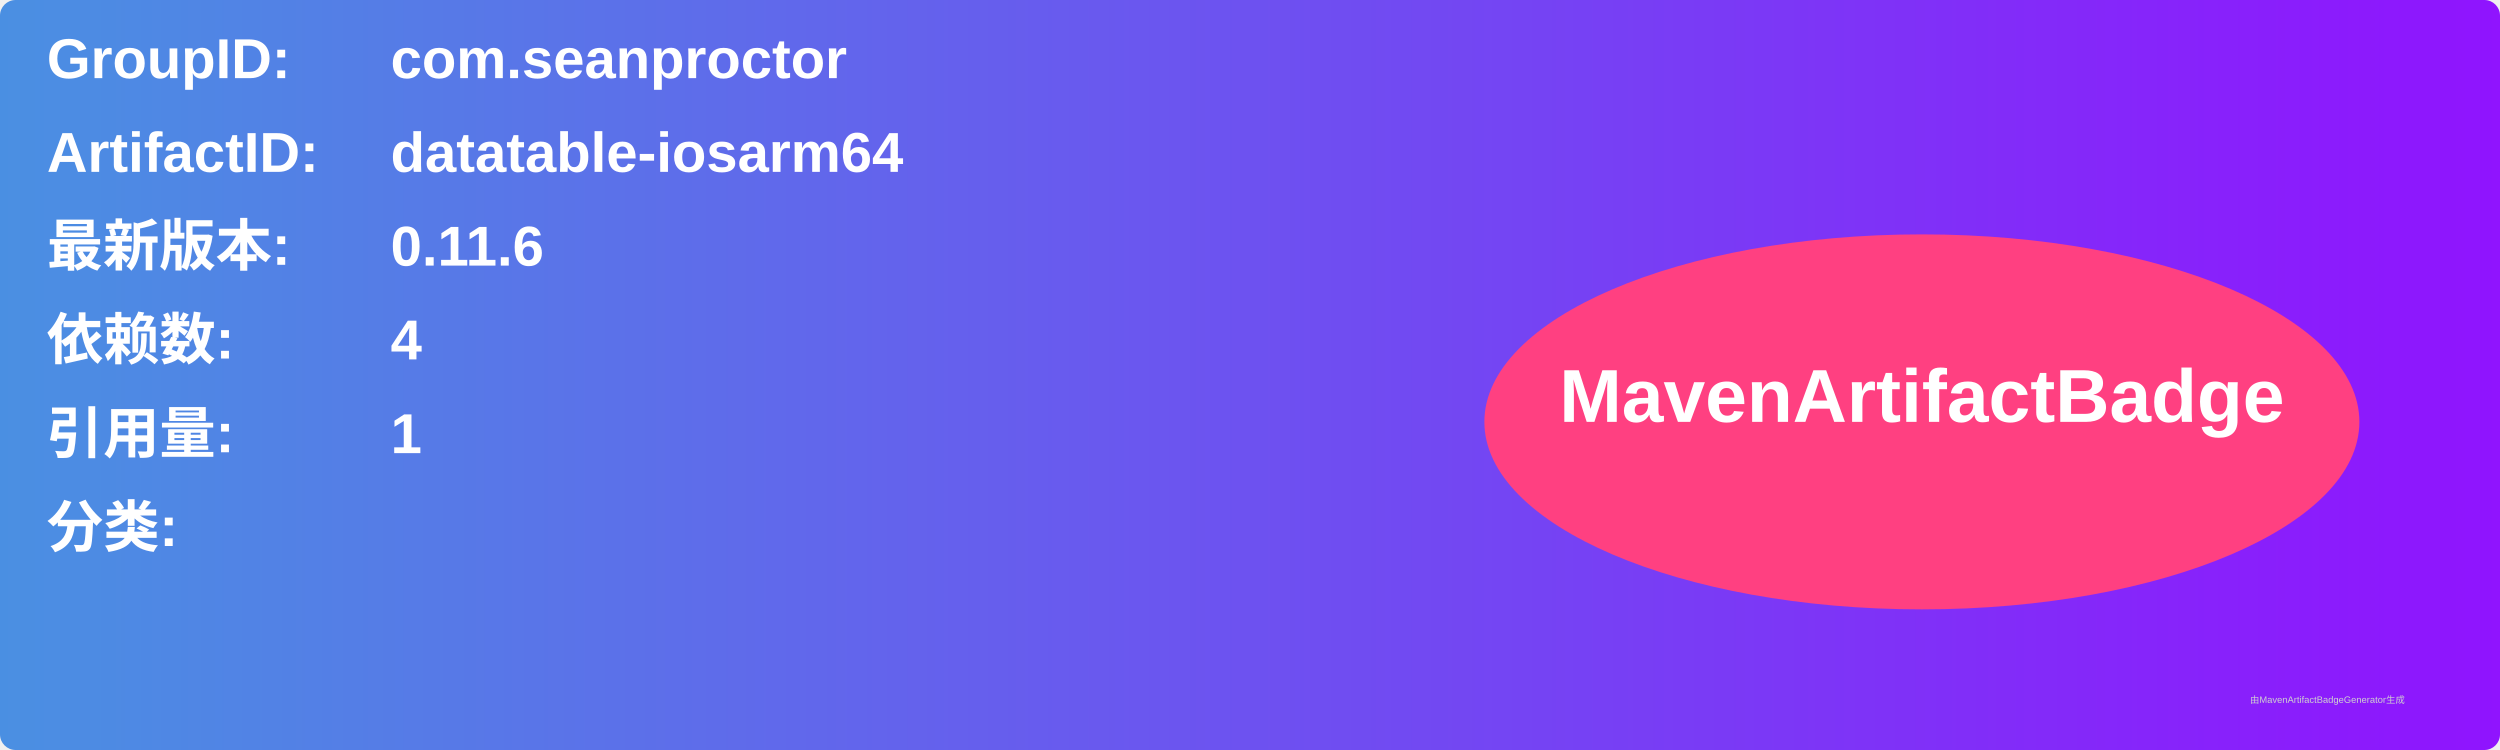
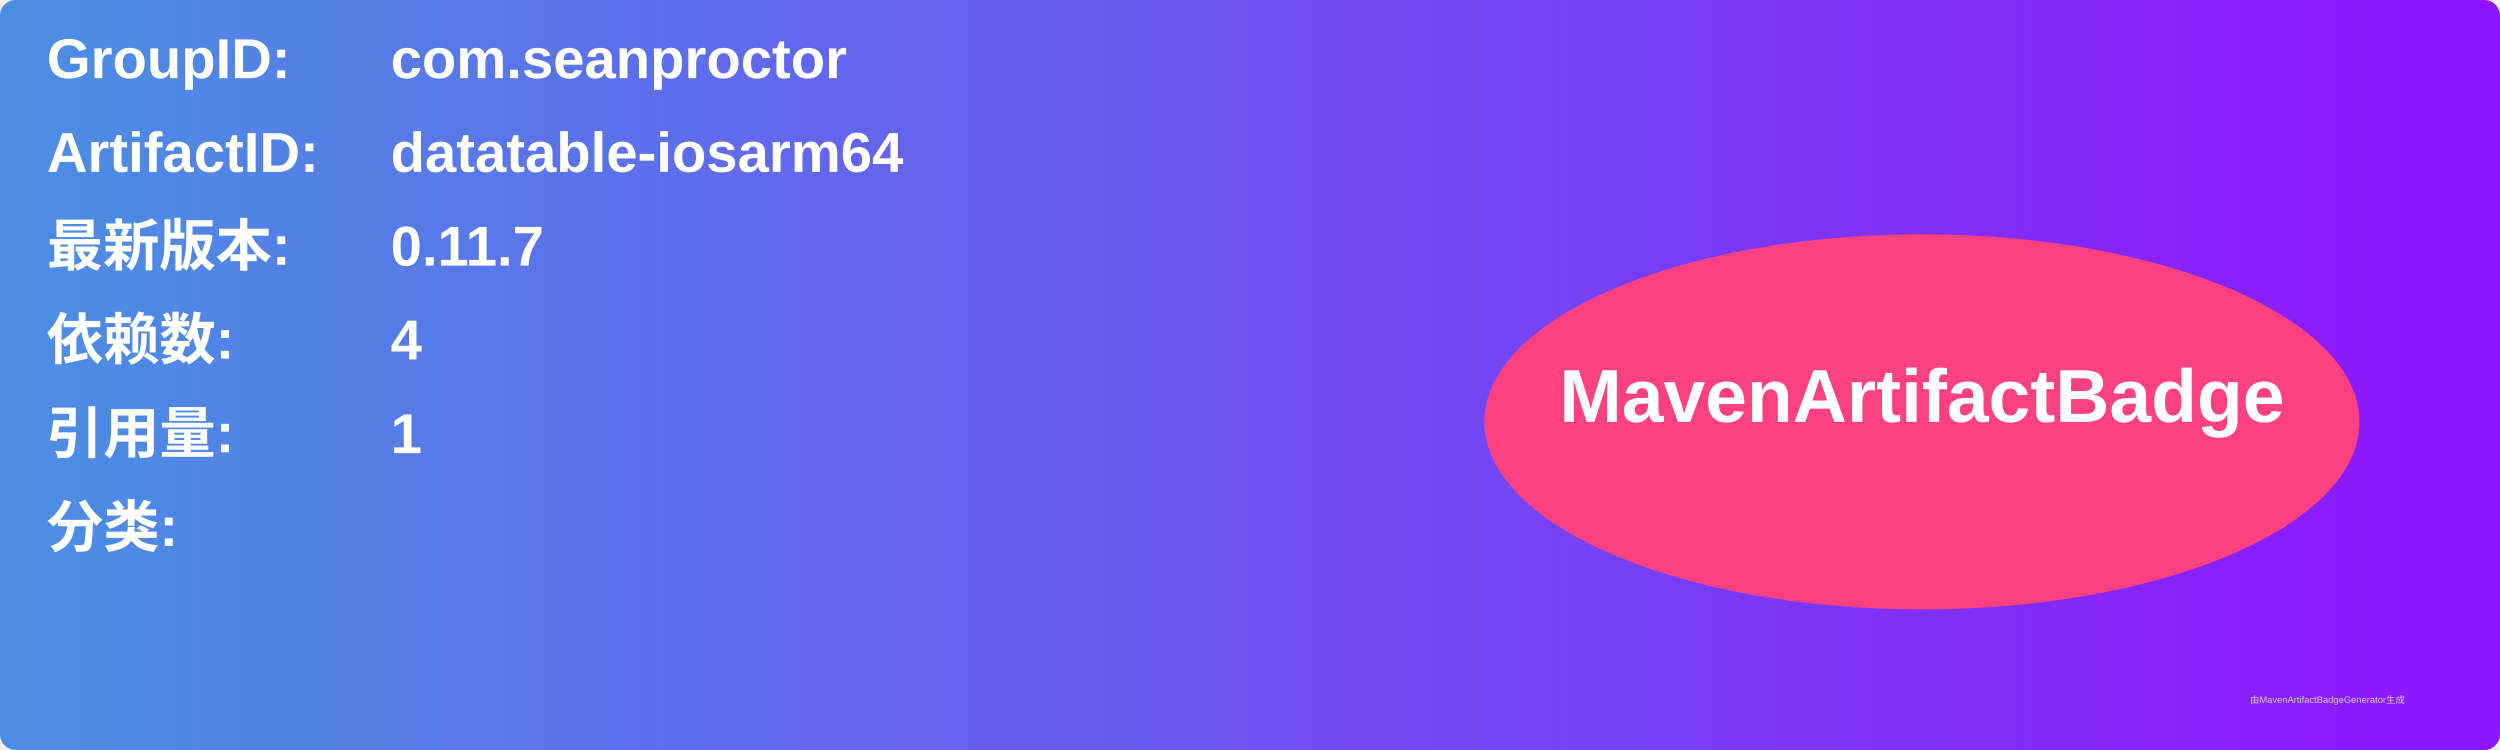
<svg xmlns="http://www.w3.org/2000/svg" width="800" height="240" viewBox="0 0 800 240">
  <linearGradient id="grad" x1="0%" y1="0%" x2="100%" y2="0%">
    <stop offset="0%" stop-color="#4a90e2" />
    <stop offset="100%" stop-color="#9013fe" />
  </linearGradient>
  <rect width="100%" height="100%" rx="5" ry="5" fill="url(#grad)" />
  <g transform="translate(15, 15)">
    <text x="0" y="10" font-family="Arial" font-size="18" fill="white" font-weight="bold" width="260">GroupID:</text>
    <text x="110" y="10" font-family="Arial" font-size="18" fill="white" font-weight="bold" width="460">com.seanproctor</text>
    <text x="0" y="40" font-family="Arial" font-size="18" fill="white" font-weight="bold" width="260">ArtifactID:</text>
    <text x="110" y="40" font-family="Arial" font-size="18" fill="white" font-weight="bold" width="460">datatable-iosarm64</text>
    <text x="0" y="70" font-family="Arial" font-size="18" fill="white" font-weight="bold">最新版本:</text>
    <text x="110" y="70" font-family="Arial" font-size="18" fill="white" font-weight="bold">
-       <tspan font-weight="bold">0.11.6</tspan>
+       <tspan font-weight="bold">0.11.7</tspan>
    </text>
    <text x="0" y="100" font-family="Arial" font-size="18" fill="white" font-weight="bold">依赖数: </text>
    <text x="110" y="100" font-family="Arial" font-size="18" fill="white">
      <tspan font-weight="bold">4</tspan>
    </text>
    <text x="0" y="130" font-family="Arial" font-size="18" fill="white" font-weight="bold">引用量: </text>
    <text x="110" y="130" font-family="Arial" font-size="18" fill="white">
      <tspan font-weight="bold">1</tspan>
    </text>
    <text x="0" y="160" font-family="Arial" font-size="18" fill="white" font-weight="bold">分类:</text>
    <text x="10" y="190" font-family="Arial" font-size="10" fill="white">
      <tspan font-weight="bold" />
    </text>
    <ellipse cx="600" cy="120" rx="140" ry="60" fill="#ff4081" />
    <text x="600" y="120" text-anchor="middle" font-family="Arial" font-size="24" fill="white" font-weight="bold">MavenArtifactBadge</text>
  </g>
  <text x="720" y="225" font-family="Arial" font-size="3" fill="#d0d0d0">由MavenArtifactBadgeGenerator生成</text>
</svg>
